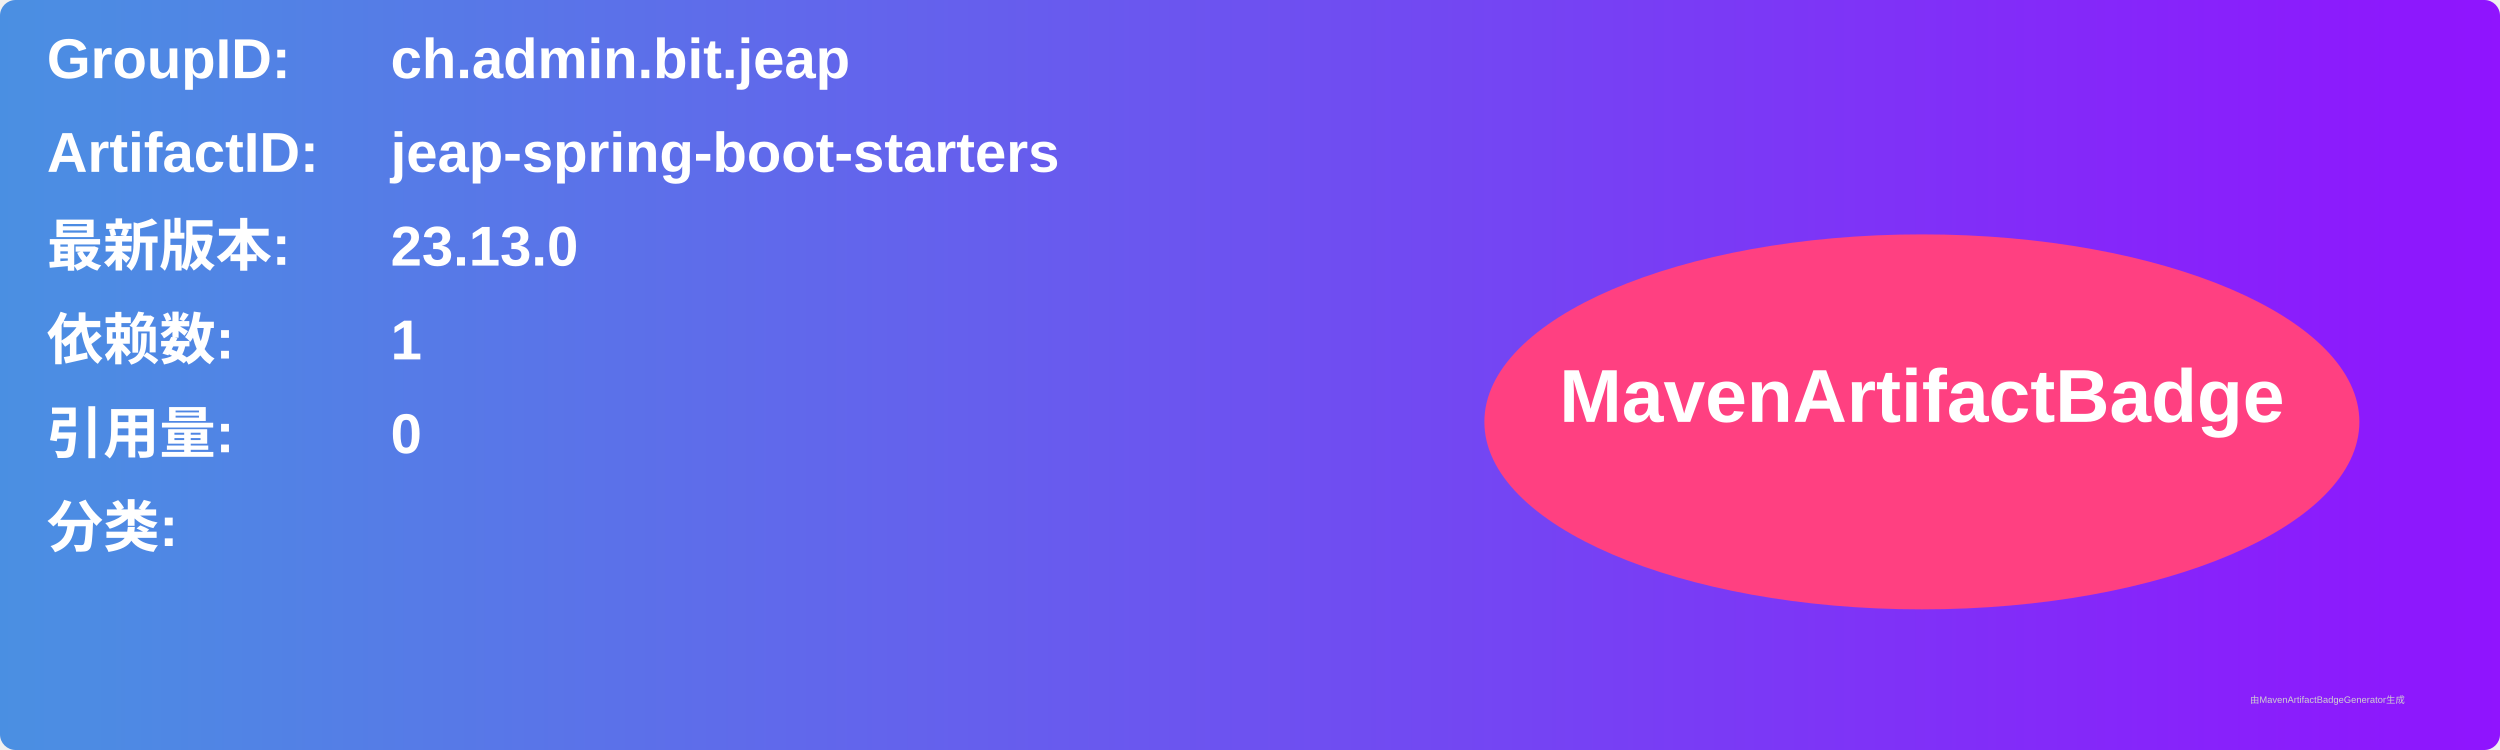
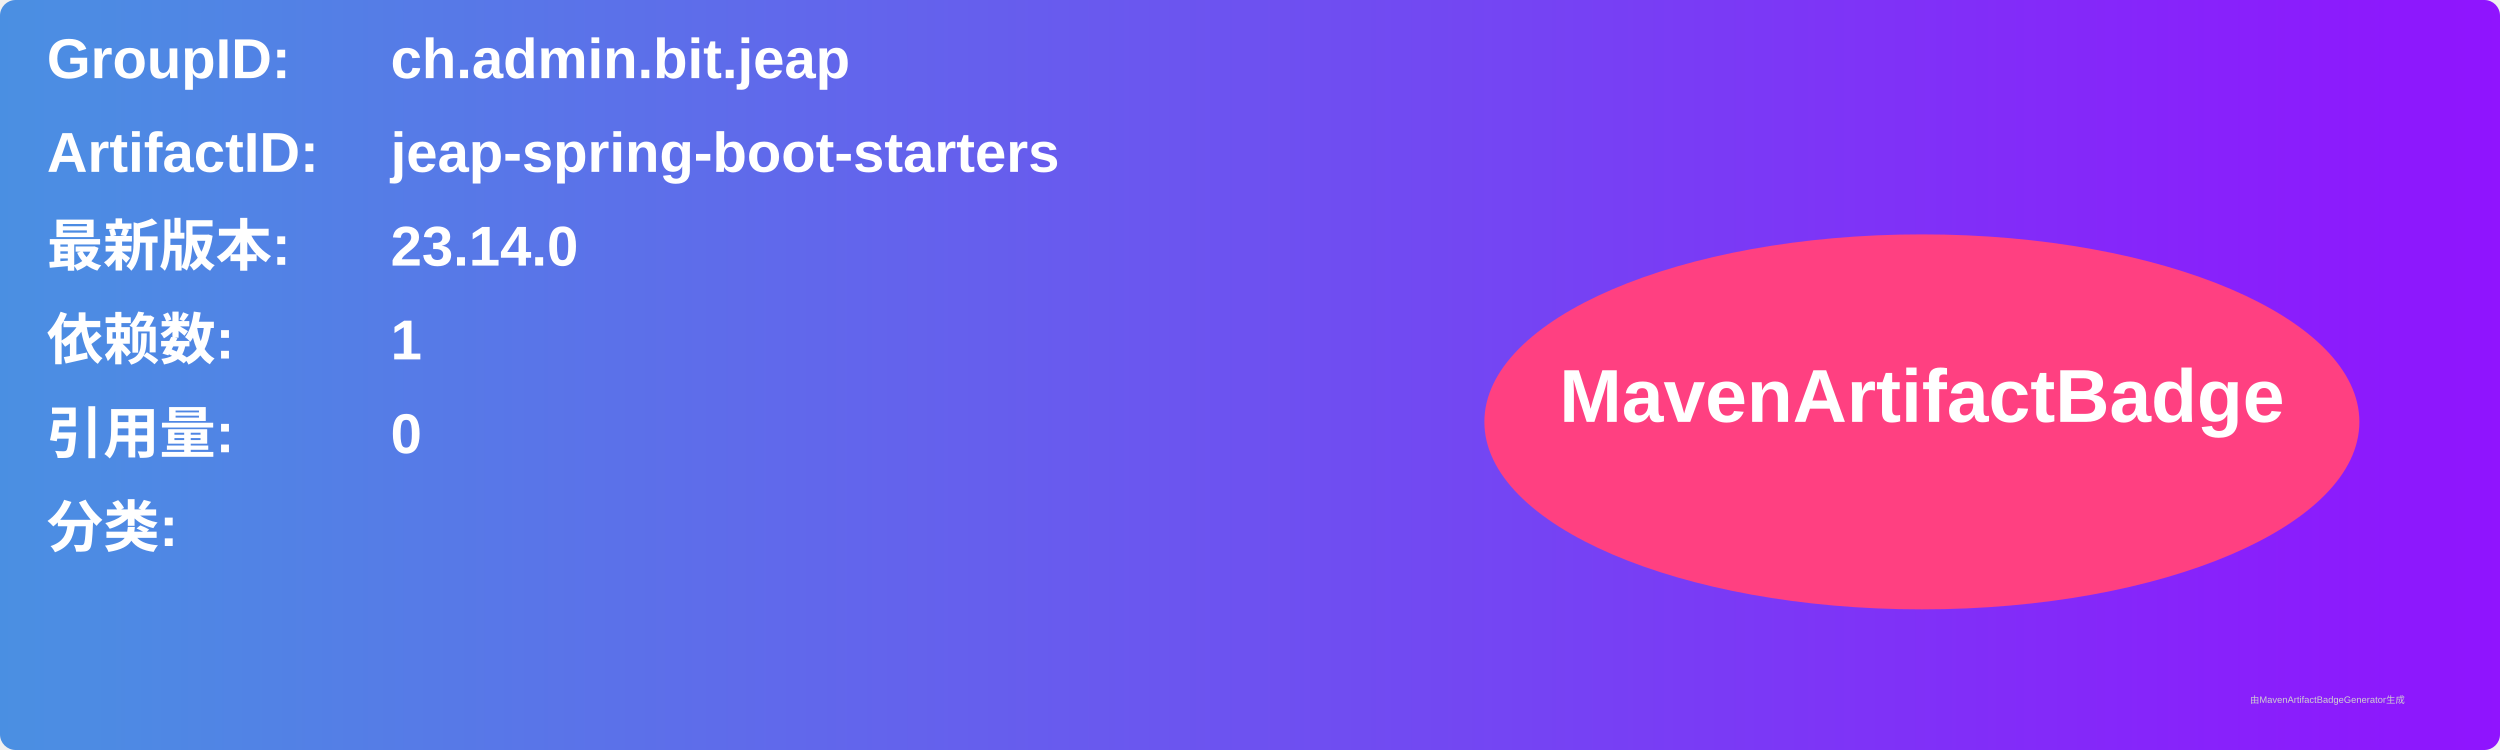
<svg xmlns="http://www.w3.org/2000/svg" width="800" height="240" viewBox="0 0 800 240">
  <linearGradient id="grad" x1="0%" y1="0%" x2="100%" y2="0%">
    <stop offset="0%" stop-color="#4a90e2" />
    <stop offset="100%" stop-color="#9013fe" />
  </linearGradient>
  <rect width="100%" height="100%" rx="5" ry="5" fill="url(#grad)" />
  <g transform="translate(15, 15)">
    <text x="0" y="10" font-family="Arial" font-size="18" fill="white" font-weight="bold" width="260">GroupID:</text>
    <text x="110" y="10" font-family="Arial" font-size="18" fill="white" font-weight="bold" width="460">ch.admin.bit.jeap</text>
    <text x="0" y="40" font-family="Arial" font-size="18" fill="white" font-weight="bold" width="260">ArtifactID:</text>
    <text x="110" y="40" font-family="Arial" font-size="18" fill="white" font-weight="bold" width="460">jeap-spring-boot-starters</text>
    <text x="0" y="70" font-family="Arial" font-size="18" fill="white" font-weight="bold">最新版本:</text>
    <text x="110" y="70" font-family="Arial" font-size="18" fill="white" font-weight="bold">
-       <tspan font-weight="bold">23.13.0</tspan>
+       <tspan font-weight="bold">23.14.0</tspan>
    </text>
    <text x="0" y="100" font-family="Arial" font-size="18" fill="white" font-weight="bold">依赖数: </text>
    <text x="110" y="100" font-family="Arial" font-size="18" fill="white">
      <tspan font-weight="bold">1</tspan>
    </text>
    <text x="0" y="130" font-family="Arial" font-size="18" fill="white" font-weight="bold">引用量: </text>
    <text x="110" y="130" font-family="Arial" font-size="18" fill="white">
      <tspan font-weight="bold">0</tspan>
    </text>
    <text x="0" y="160" font-family="Arial" font-size="18" fill="white" font-weight="bold">分类:</text>
    <text x="10" y="190" font-family="Arial" font-size="10" fill="white">
      <tspan font-weight="bold" />
    </text>
    <ellipse cx="600" cy="120" rx="140" ry="60" fill="#ff4081" />
    <text x="600" y="120" text-anchor="middle" font-family="Arial" font-size="24" fill="white" font-weight="bold">MavenArtifactBadge</text>
  </g>
  <text x="720" y="225" font-family="Arial" font-size="3" fill="#d0d0d0">由MavenArtifactBadgeGenerator生成</text>
</svg>
